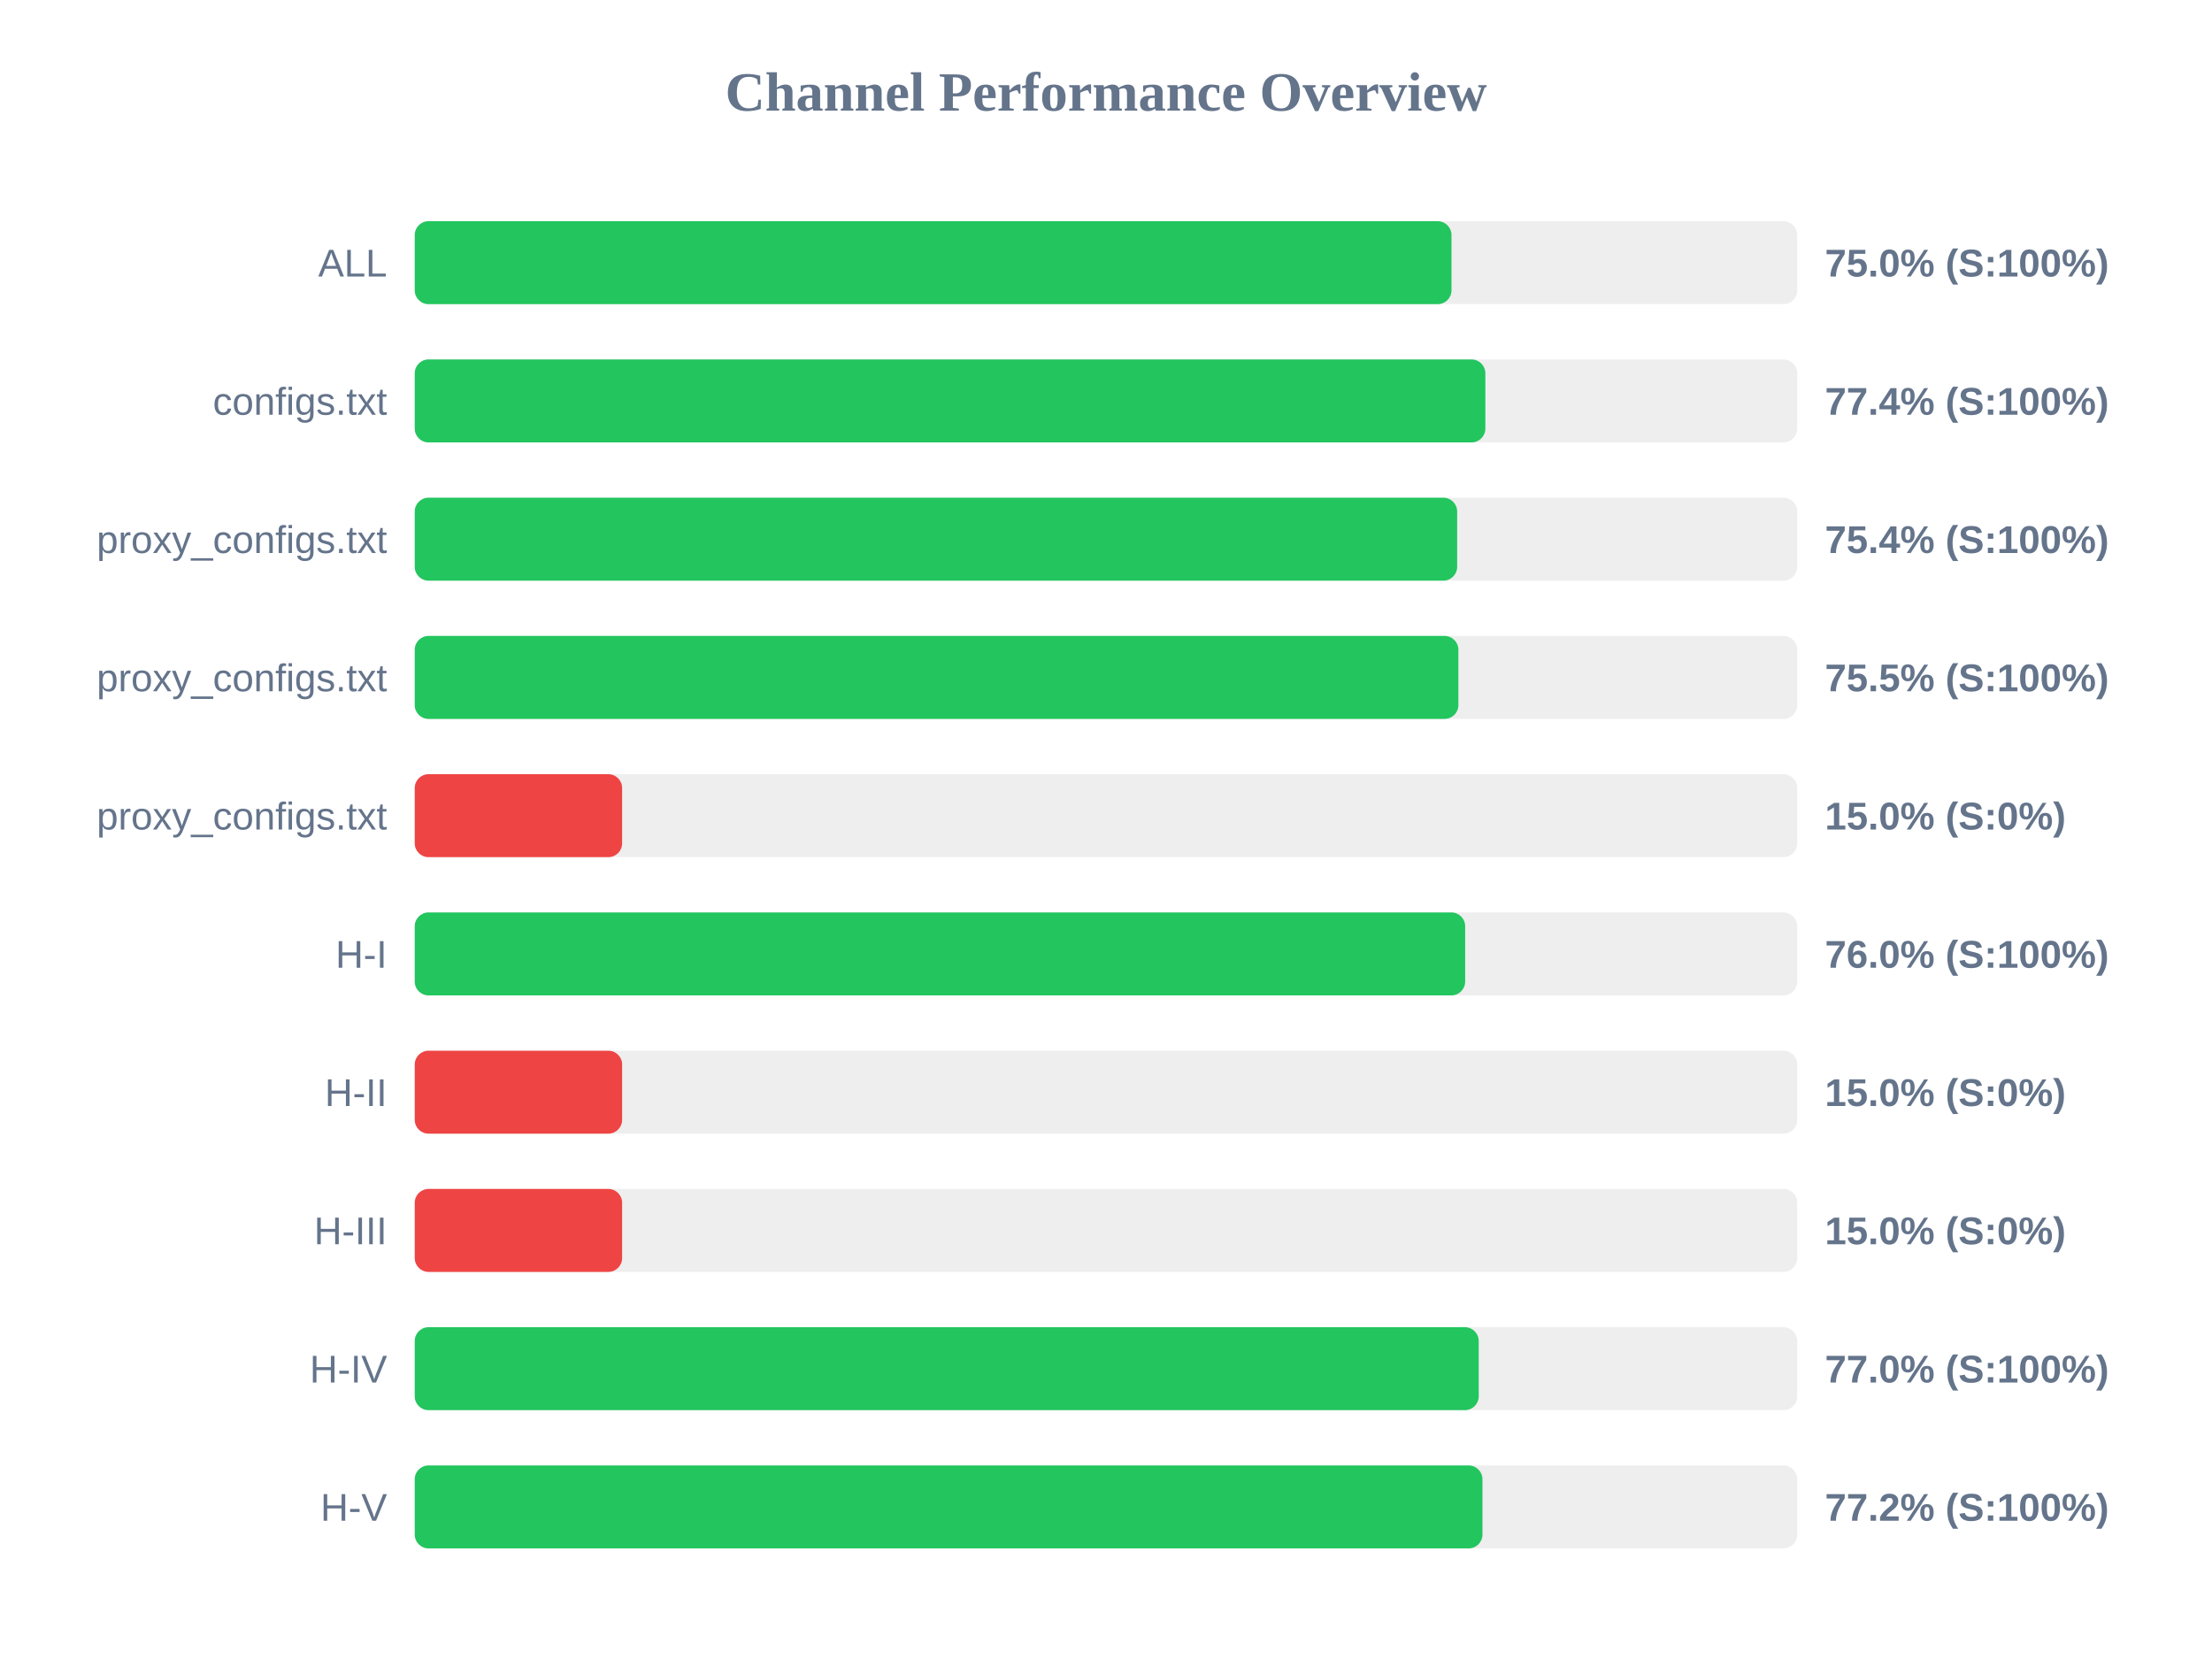
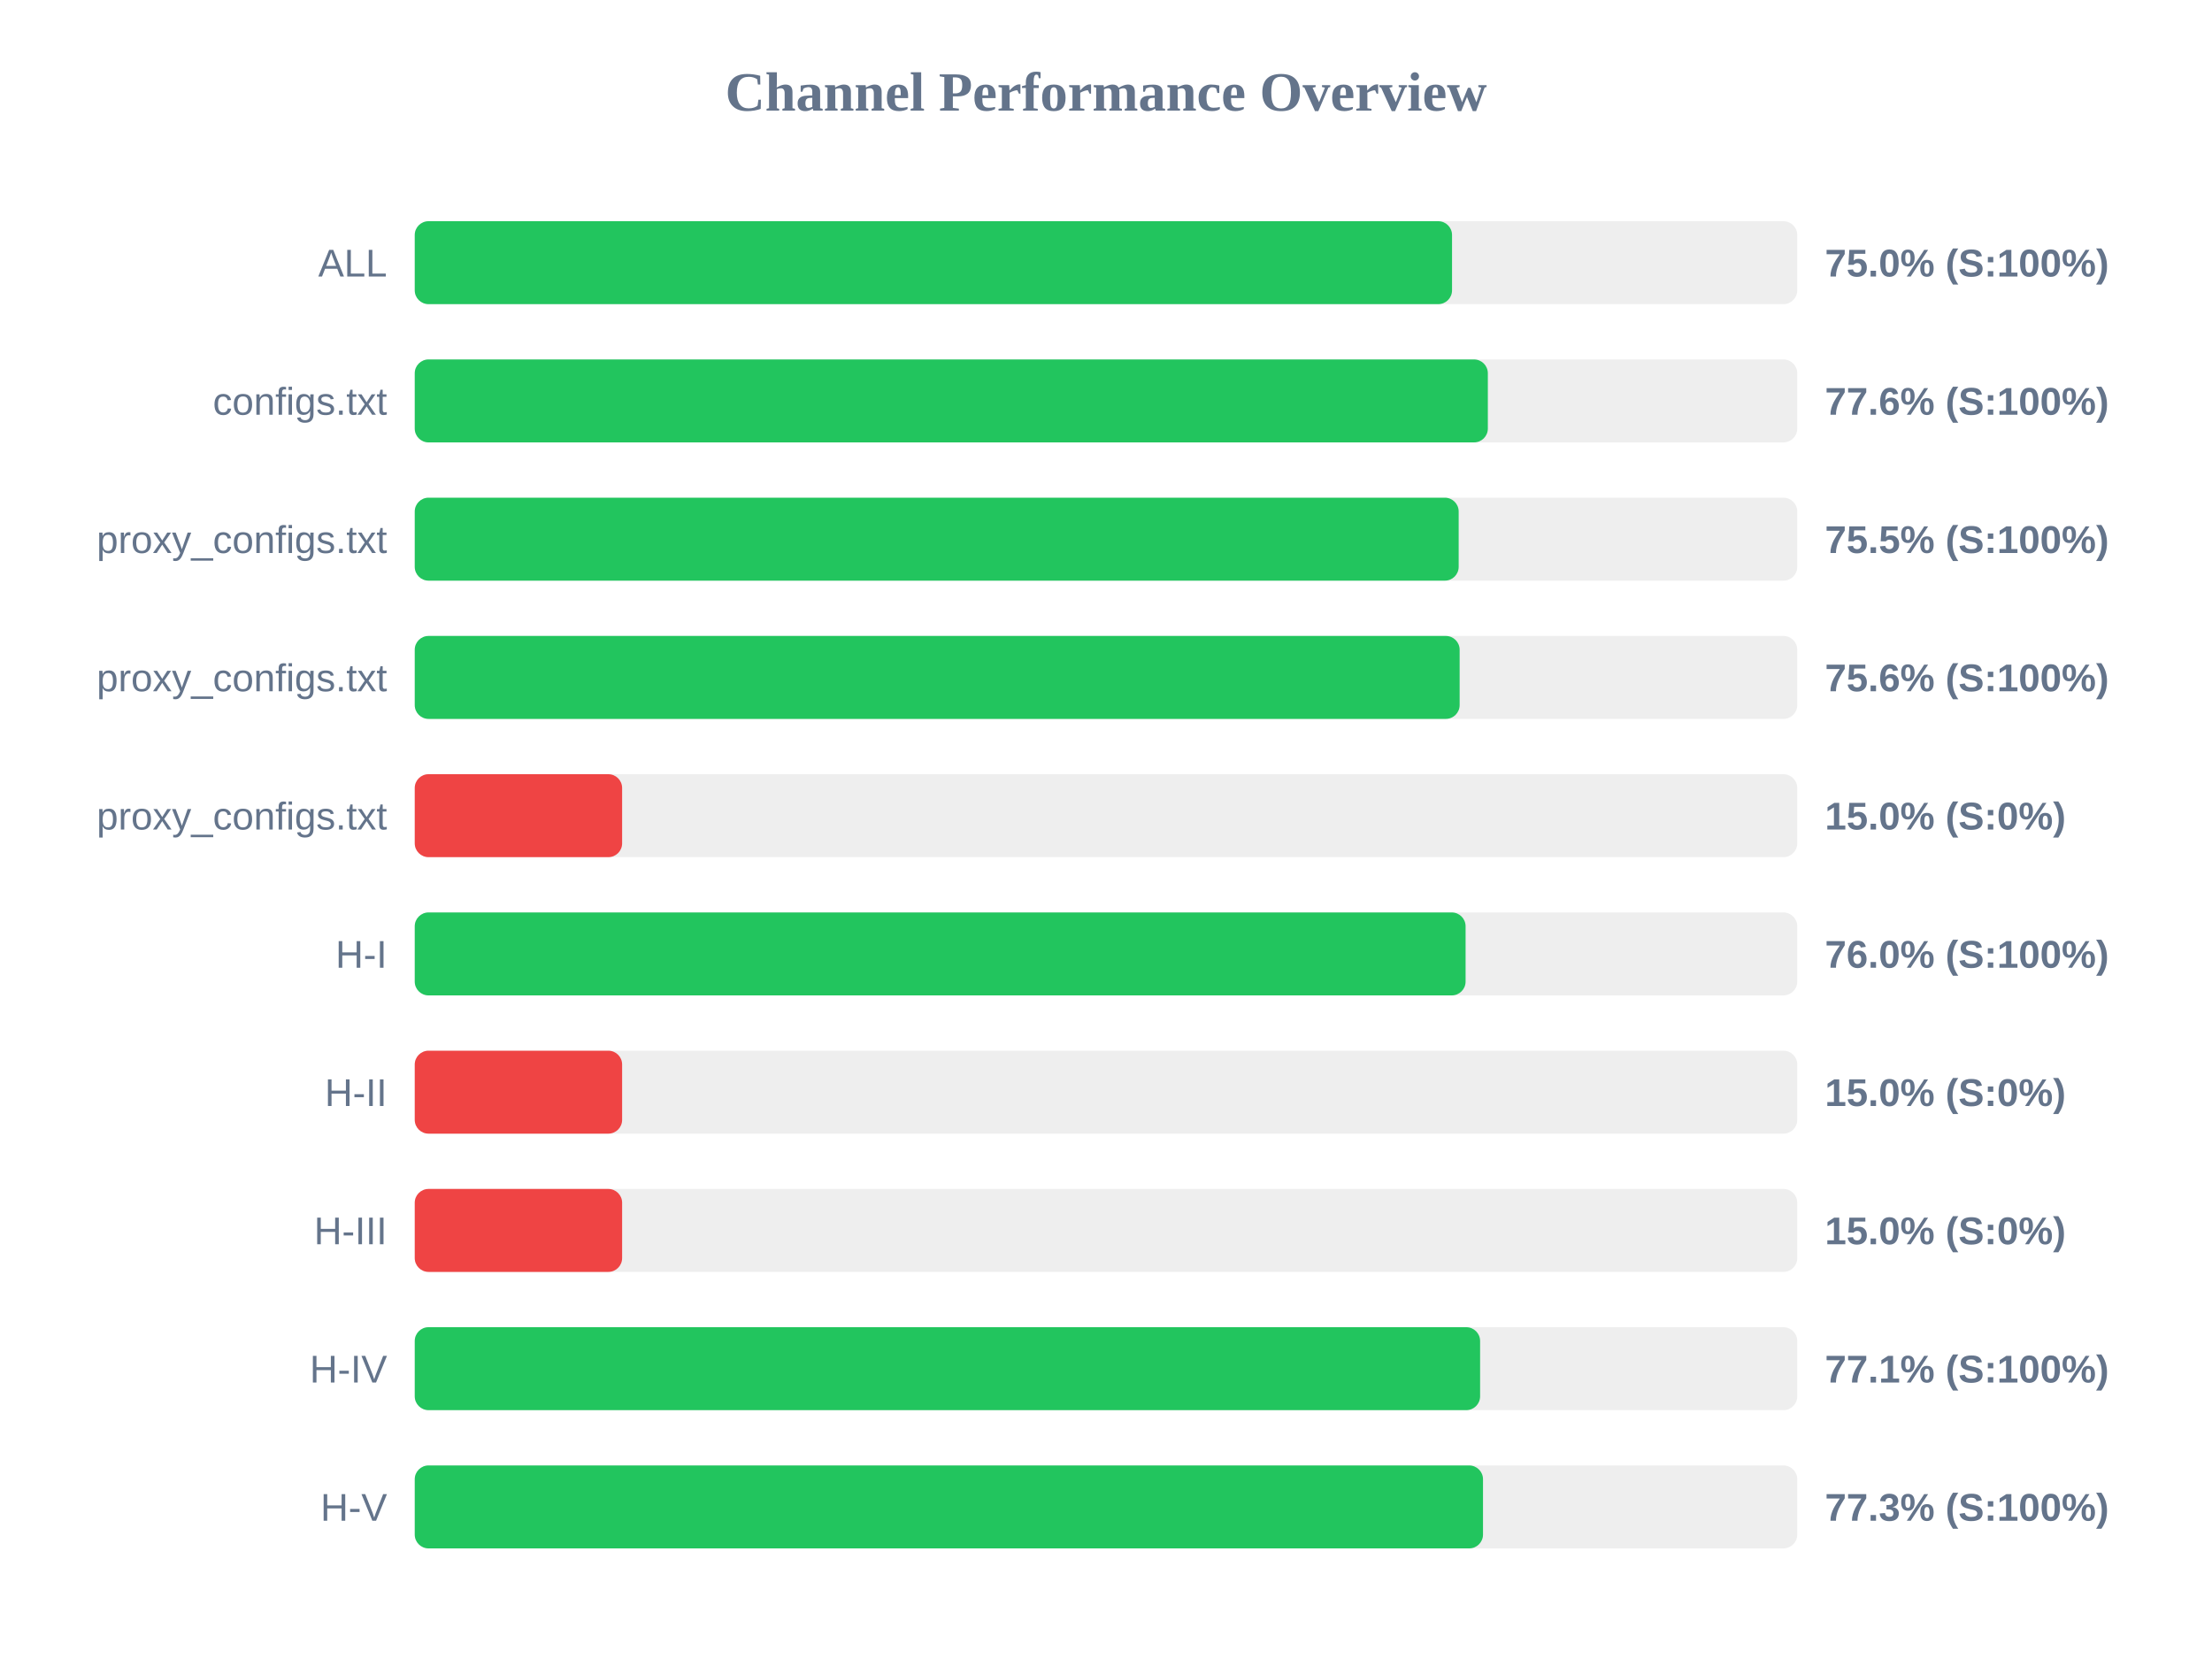
<svg xmlns="http://www.w3.org/2000/svg" width="800" height="600" version="1.1">
  <style>
        .row { font: 14px Arial; fill: #64748b; }
        .score { font: bold 14px Arial; fill: #64748b; }
    </style>
  <text x="400" y="40" text-anchor="middle" font-size="20px" font-weight="bold" fill="#64748b">Channel Performance Overview</text>
  <rect x="150" y="80" width="500" height="30" fill="#eee" rx="5" />
-   <rect x="150" y="80" width="374.95" height="30" fill="#22c55e" rx="5" />
+   <rect x="150" y="80" width="375.15" height="30" fill="#22c55e" rx="5" />
  <text x="140" y="100" text-anchor="end" class="row">ALL</text>
  <text x="660" y="100" text-anchor="start" class="score">75.0% (S:100%)</text>
  <rect x="150" y="130" width="500" height="30" fill="#eee" rx="5" />
-   <rect x="150" y="130" width="387.2" height="30" fill="#22c55e" rx="5" />
+   <rect x="150" y="130" width="388.1" height="30" fill="#22c55e" rx="5" />
  <text x="140" y="150" text-anchor="end" class="row">configs.txt</text>
-   <text x="660" y="150" text-anchor="start" class="score">77.4% (S:100%)</text>
+   <text x="660" y="150" text-anchor="start" class="score">77.6% (S:100%)</text>
  <rect x="150" y="180" width="500" height="30" fill="#eee" rx="5" />
-   <rect x="150" y="180" width="377.0" height="30" fill="#22c55e" rx="5" />
+   <rect x="150" y="180" width="377.55" height="30" fill="#22c55e" rx="5" />
  <text x="140" y="200" text-anchor="end" class="row">proxy_configs.txt</text>
-   <text x="660" y="200" text-anchor="start" class="score">75.4% (S:100%)</text>
+   <text x="660" y="200" text-anchor="start" class="score">75.5% (S:100%)</text>
  <rect x="150" y="230" width="500" height="30" fill="#eee" rx="5" />
-   <rect x="150" y="230" width="377.45" height="30" fill="#22c55e" rx="5" />
+   <rect x="150" y="230" width="377.9" height="30" fill="#22c55e" rx="5" />
  <text x="140" y="250" text-anchor="end" class="row">proxy_configs.txt</text>
-   <text x="660" y="250" text-anchor="start" class="score">75.5% (S:100%)</text>
+   <text x="660" y="250" text-anchor="start" class="score">75.6% (S:100%)</text>
  <rect x="150" y="280" width="500" height="30" fill="#eee" rx="5" />
  <rect x="150" y="280" width="75.0" height="30" fill="#ef4444" rx="5" />
  <text x="140" y="300" text-anchor="end" class="row">proxy_configs.txt</text>
  <text x="660" y="300" text-anchor="start" class="score">15.0% (S:0%)</text>
  <rect x="150" y="330" width="500" height="30" fill="#eee" rx="5" />
-   <rect x="150" y="330" width="379.9" height="30" fill="#22c55e" rx="5" />
+   <rect x="150" y="330" width="380.05" height="30" fill="#22c55e" rx="5" />
  <text x="140" y="350" text-anchor="end" class="row">H-I</text>
  <text x="660" y="350" text-anchor="start" class="score">76.0% (S:100%)</text>
  <rect x="150" y="380" width="500" height="30" fill="#eee" rx="5" />
  <rect x="150" y="380" width="75.0" height="30" fill="#ef4444" rx="5" />
  <text x="140" y="400" text-anchor="end" class="row">H-II</text>
  <text x="660" y="400" text-anchor="start" class="score">15.0% (S:0%)</text>
  <rect x="150" y="430" width="500" height="30" fill="#eee" rx="5" />
  <rect x="150" y="430" width="75.0" height="30" fill="#ef4444" rx="5" />
  <text x="140" y="450" text-anchor="end" class="row">H-III</text>
  <text x="660" y="450" text-anchor="start" class="score">15.0% (S:0%)</text>
  <rect x="150" y="480" width="500" height="30" fill="#eee" rx="5" />
-   <rect x="150" y="480" width="384.8" height="30" fill="#22c55e" rx="5" />
+   <rect x="150" y="480" width="385.3" height="30" fill="#22c55e" rx="5" />
  <text x="140" y="500" text-anchor="end" class="row">H-IV</text>
-   <text x="660" y="500" text-anchor="start" class="score">77.0% (S:100%)</text>
+   <text x="660" y="500" text-anchor="start" class="score">77.1% (S:100%)</text>
  <rect x="150" y="530" width="500" height="30" fill="#eee" rx="5" />
-   <rect x="150" y="530" width="386.15" height="30" fill="#22c55e" rx="5" />
+   <rect x="150" y="530" width="386.35" height="30" fill="#22c55e" rx="5" />
  <text x="140" y="550" text-anchor="end" class="row">H-V</text>
-   <text x="660" y="550" text-anchor="start" class="score">77.2% (S:100%)</text>
+   <text x="660" y="550" text-anchor="start" class="score">77.3% (S:100%)</text>
</svg>
